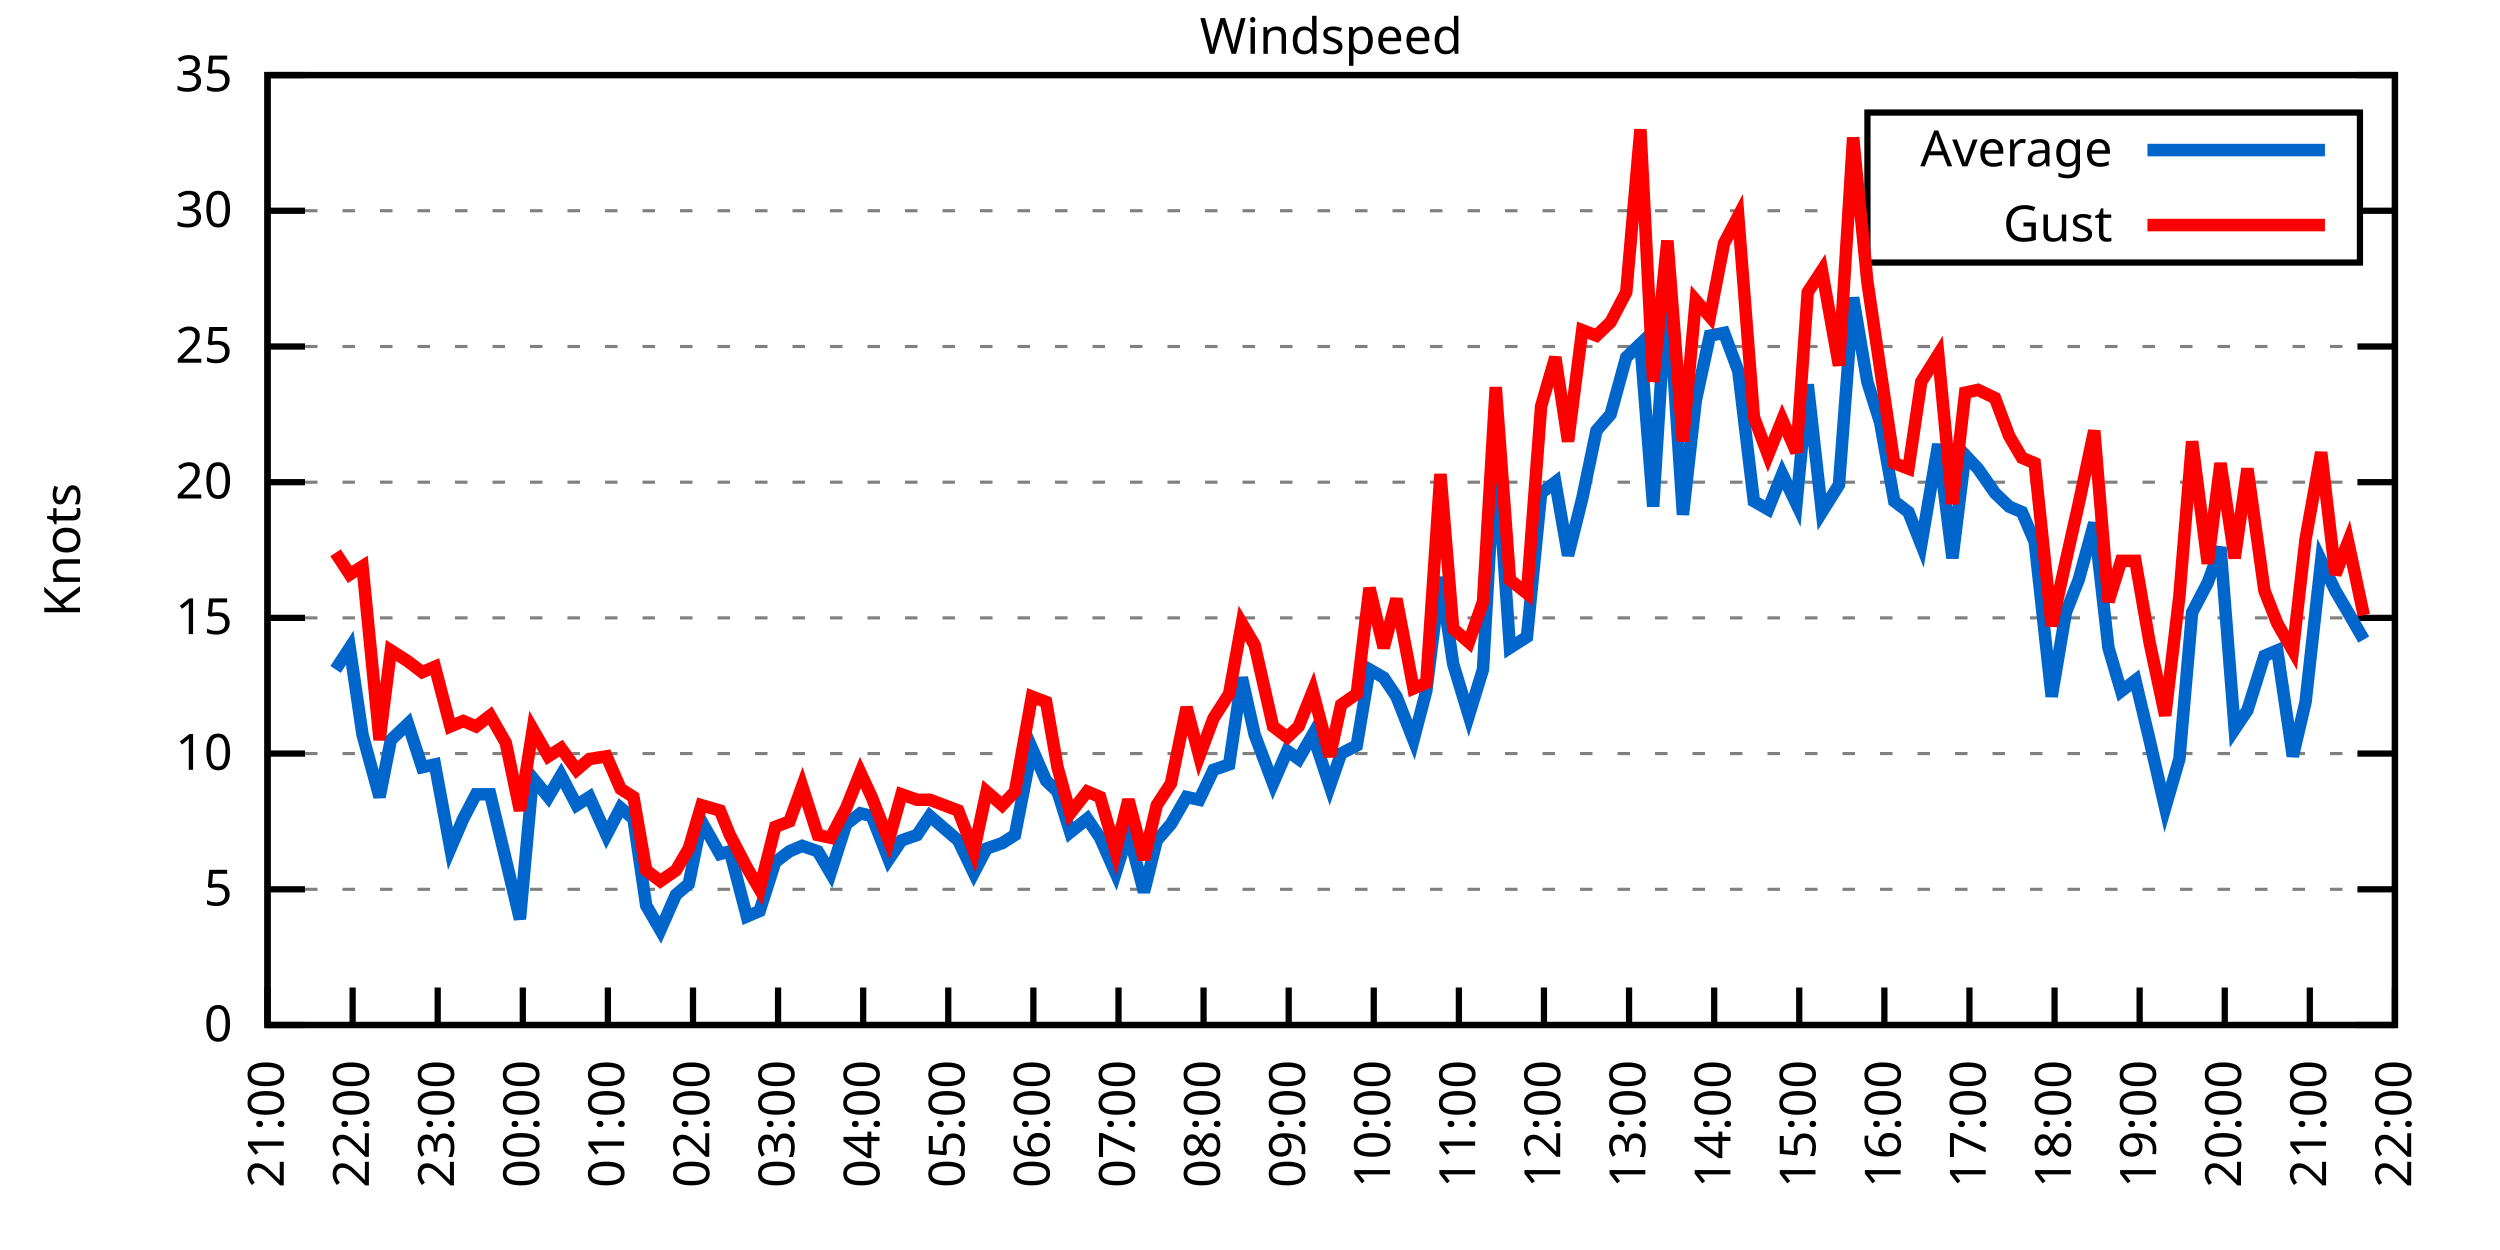
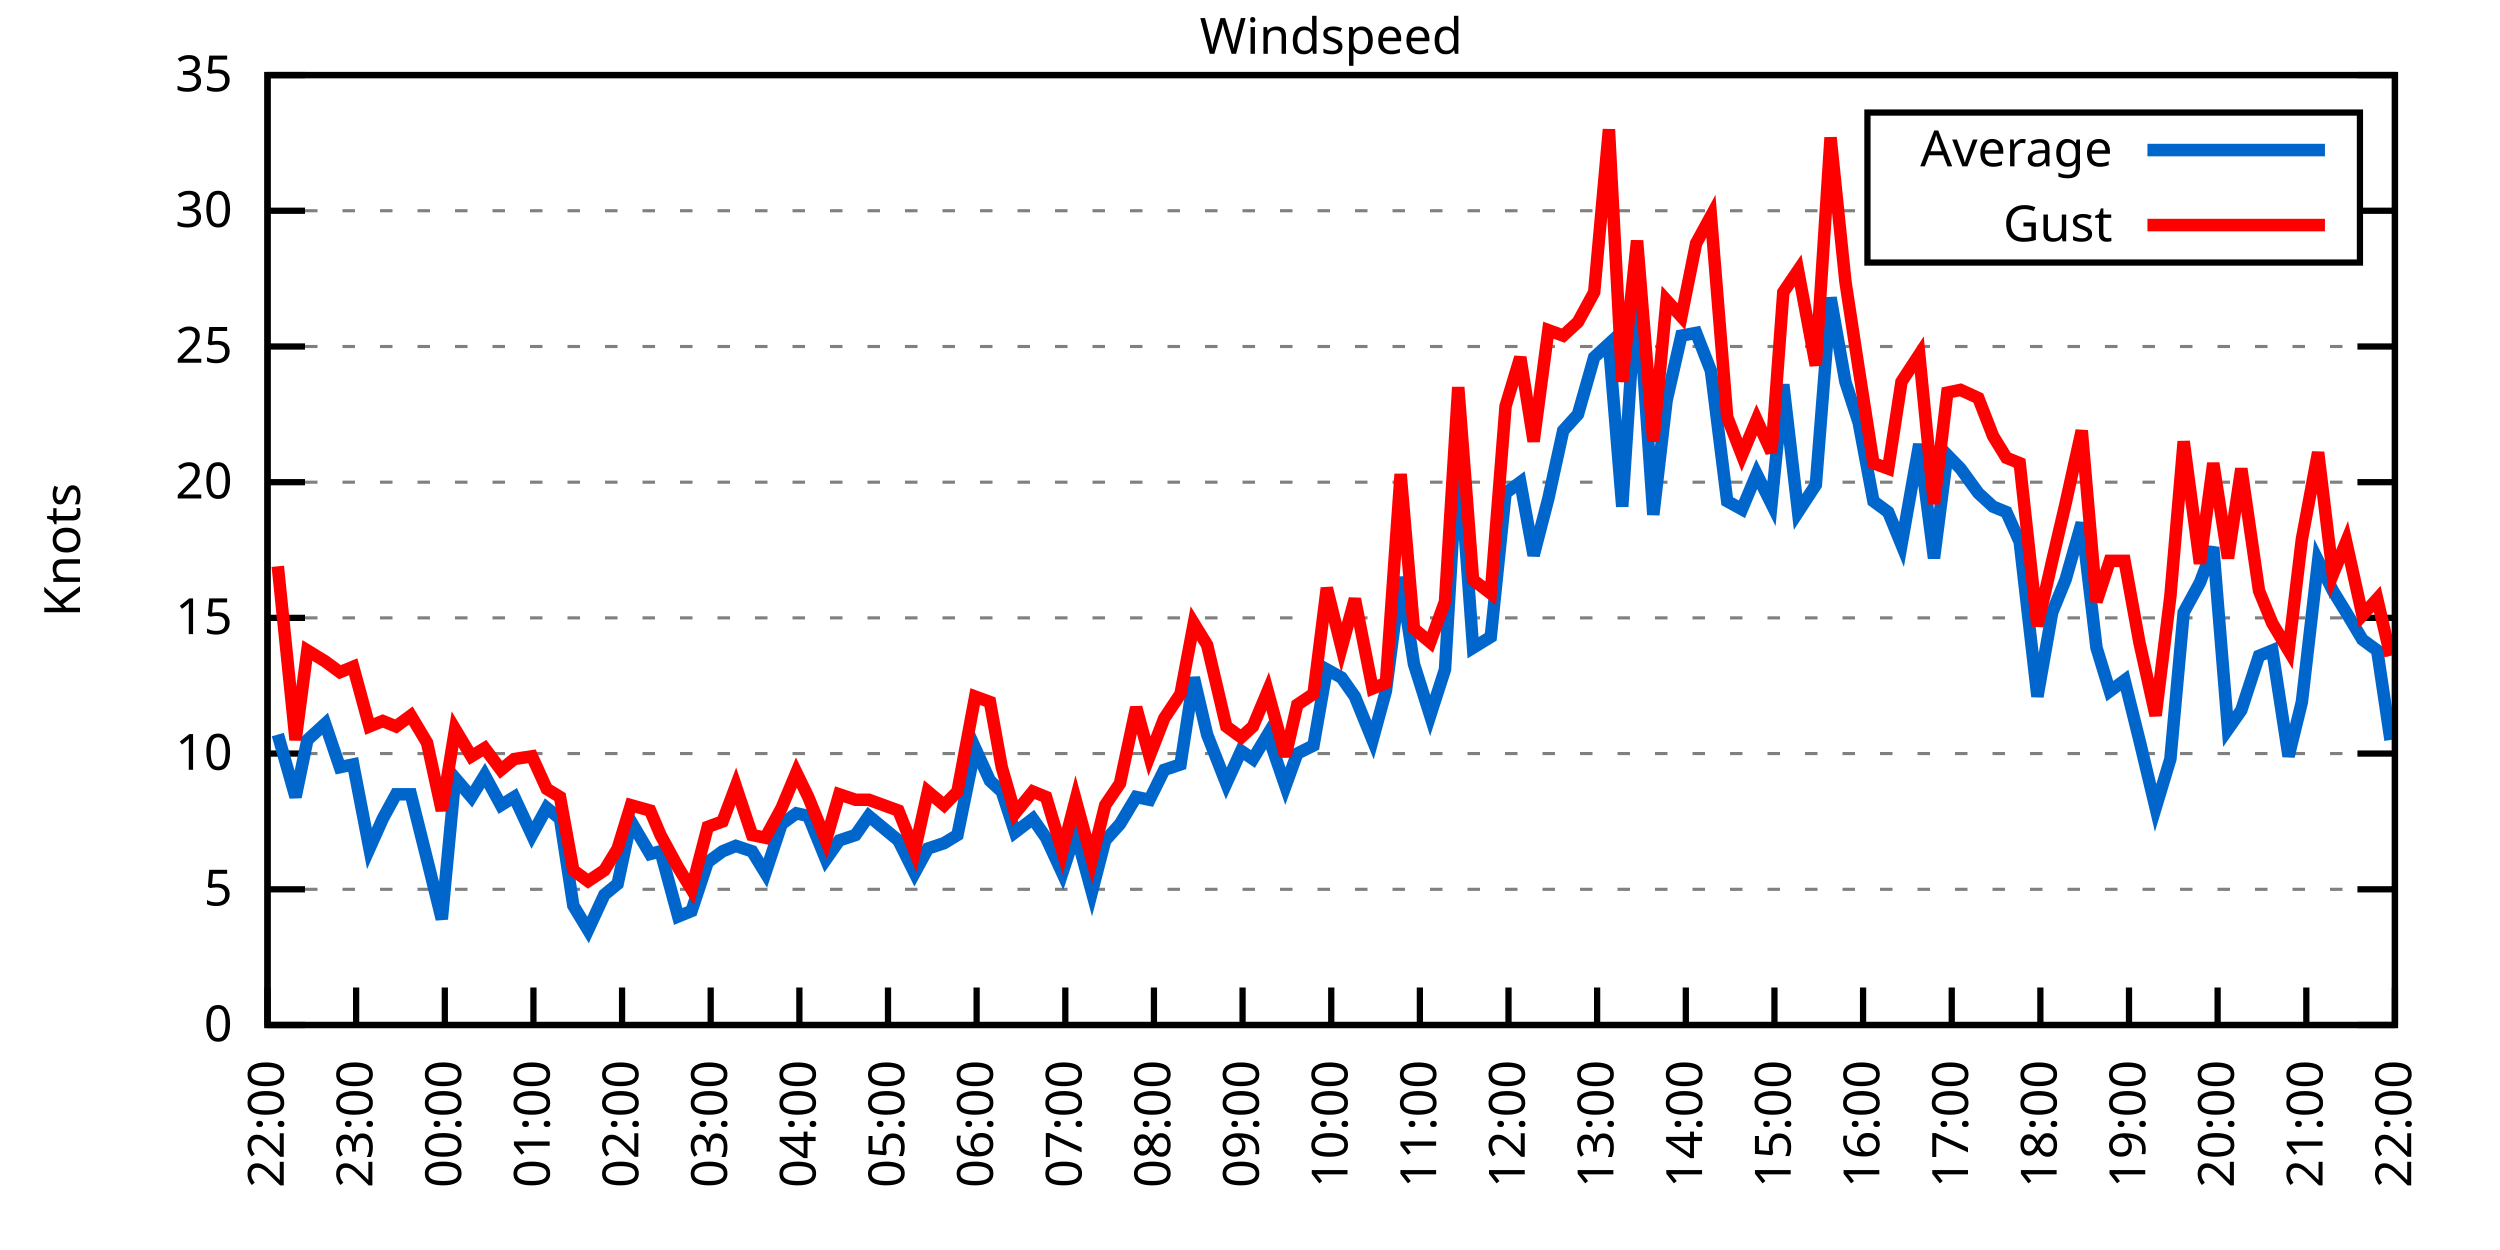
<svg xmlns="http://www.w3.org/2000/svg" xmlns:xlink="http://www.w3.org/1999/xlink" width="400" height="200" viewBox="0 0 400 200">
  <g id="gnuplot_canvas">
    <rect x="0" y="0" width="400" height="200" fill="none" />
    <defs>
      <circle id="gpDot" r="0.5" stroke-width="0.5" stroke="currentColor" />
      <path id="gpPt0" stroke-width="0.333" stroke="currentColor" d="M-1,0 h2 M0,-1 v2" />
      <path id="gpPt1" stroke-width="0.333" stroke="currentColor" d="M-1,-1 L1,1 M1,-1 L-1,1" />
      <path id="gpPt2" stroke-width="0.333" stroke="currentColor" d="M-1,0 L1,0 M0,-1 L0,1 M-1,-1 L1,1 M-1,1 L1,-1" />
      <rect id="gpPt3" stroke-width="0.333" stroke="currentColor" x="-1" y="-1" width="2" height="2" />
      <rect id="gpPt4" stroke-width="0.333" stroke="currentColor" fill="currentColor" x="-1" y="-1" width="2" height="2" />
      <circle id="gpPt5" stroke-width="0.333" stroke="currentColor" cx="0" cy="0" r="1" />
      <use xlink:href="#gpPt5" id="gpPt6" fill="currentColor" stroke="none" />
      <path id="gpPt7" stroke-width="0.333" stroke="currentColor" d="M0,-1.33 L-1.33,0.67 L1.33,0.67 z" />
      <use xlink:href="#gpPt7" id="gpPt8" fill="currentColor" stroke="none" />
      <use xlink:href="#gpPt7" id="gpPt9" stroke="currentColor" transform="rotate(180)" />
      <use xlink:href="#gpPt9" id="gpPt10" fill="currentColor" stroke="none" />
      <use xlink:href="#gpPt3" id="gpPt11" stroke="currentColor" transform="rotate(45)" />
      <use xlink:href="#gpPt11" id="gpPt12" fill="currentColor" stroke="none" />
      <path id="gpPt13" stroke-width="0.333" stroke="currentColor" d="M0,1.330 L1.265,0.411 L0.782,-1.067 L-0.782,-1.076 L-1.265,0.411 z" />
      <use xlink:href="#gpPt13" id="gpPt14" fill="currentColor" stroke="none" />
      <filter id="textbox" filterUnits="objectBoundingBox" x="0" y="0" height="1" width="1">
        <feFlood flood-color="white" flood-opacity="1" result="bgnd" />
        <feComposite in="SourceGraphic" in2="bgnd" operator="atop" />
      </filter>
      <filter id="greybox" filterUnits="objectBoundingBox" x="0" y="0" height="1" width="1">
        <feFlood flood-color="lightgrey" flood-opacity="1" result="grey" />
        <feComposite in="SourceGraphic" in2="grey" operator="atop" />
      </filter>
    </defs>
    <g fill="none" color="white" stroke="currentColor" stroke-width="1.00" stroke-linecap="butt" stroke-linejoin="miter">
</g>
    <g fill="none" color="black" stroke="currentColor" stroke-width="1.00" stroke-linecap="butt" stroke-linejoin="miter">
      <g stroke="none" shape-rendering="crispEdges">
        <polygon fill="rgb(255, 255, 255)" points="42.80,164.00 383.18,164.00 383.18,12.02 42.80,12.02 " />
      </g>
    </g>
    <g fill="none" color="black" stroke="currentColor" stroke-width="1.00" stroke-linecap="butt" stroke-linejoin="miter">
</g>
    <g fill="none" color="black" stroke="black" stroke-width="0.50" stroke-linecap="butt" stroke-linejoin="miter">
</g>
    <g fill="none" color="gray" stroke="currentColor" stroke-width="0.50" stroke-linecap="butt" stroke-linejoin="miter">
      <path stroke="gray" stroke-dasharray="2,4" class="gridline" d="M42.80,164.00 L383.19,164.00  " />
    </g>
    <g fill="none" color="gray" stroke="gray" stroke-width="1.00" stroke-linecap="butt" stroke-linejoin="miter">
</g>
    <g fill="none" color="black" stroke="currentColor" stroke-width="1.00" stroke-linecap="butt" stroke-linejoin="miter">
      <path stroke="black" d="M42.80,164.00 L48.80,164.00 M383.19,164.00 L377.19,164.00  " />
      <g transform="translate(37.20,166.60)" stroke="none" fill="black" font-family="Sans" font-size="8.00" text-anchor="end">
        <text>
          <tspan font-family="Sans"> 0</tspan>
        </text>
      </g>
    </g>
    <g fill="none" color="black" stroke="currentColor" stroke-width="1.00" stroke-linecap="butt" stroke-linejoin="miter">
</g>
    <g fill="none" color="black" stroke="black" stroke-width="0.50" stroke-linecap="butt" stroke-linejoin="miter">
</g>
    <g fill="none" color="gray" stroke="currentColor" stroke-width="0.50" stroke-linecap="butt" stroke-linejoin="miter">
      <path stroke="gray" stroke-dasharray="2,4" class="gridline" d="M42.80,142.29 L383.19,142.29  " />
    </g>
    <g fill="none" color="gray" stroke="gray" stroke-width="1.00" stroke-linecap="butt" stroke-linejoin="miter">
</g>
    <g fill="none" color="black" stroke="currentColor" stroke-width="1.00" stroke-linecap="butt" stroke-linejoin="miter">
      <path stroke="black" d="M42.80,142.29 L48.80,142.29 M383.19,142.29 L377.19,142.29  " />
      <g transform="translate(37.20,144.89)" stroke="none" fill="black" font-family="Sans" font-size="8.00" text-anchor="end">
        <text>
          <tspan font-family="Sans"> 5</tspan>
        </text>
      </g>
    </g>
    <g fill="none" color="black" stroke="currentColor" stroke-width="1.00" stroke-linecap="butt" stroke-linejoin="miter">
</g>
    <g fill="none" color="black" stroke="black" stroke-width="0.50" stroke-linecap="butt" stroke-linejoin="miter">
</g>
    <g fill="none" color="gray" stroke="currentColor" stroke-width="0.50" stroke-linecap="butt" stroke-linejoin="miter">
      <path stroke="gray" stroke-dasharray="2,4" class="gridline" d="M42.80,120.57 L383.19,120.57  " />
    </g>
    <g fill="none" color="gray" stroke="gray" stroke-width="1.00" stroke-linecap="butt" stroke-linejoin="miter">
</g>
    <g fill="none" color="black" stroke="currentColor" stroke-width="1.00" stroke-linecap="butt" stroke-linejoin="miter">
      <path stroke="black" d="M42.80,120.57 L48.80,120.57 M383.19,120.57 L377.19,120.57  " />
      <g transform="translate(37.20,123.17)" stroke="none" fill="black" font-family="Sans" font-size="8.00" text-anchor="end">
        <text>
          <tspan font-family="Sans"> 10</tspan>
        </text>
      </g>
    </g>
    <g fill="none" color="black" stroke="currentColor" stroke-width="1.00" stroke-linecap="butt" stroke-linejoin="miter">
</g>
    <g fill="none" color="black" stroke="black" stroke-width="0.50" stroke-linecap="butt" stroke-linejoin="miter">
</g>
    <g fill="none" color="gray" stroke="currentColor" stroke-width="0.50" stroke-linecap="butt" stroke-linejoin="miter">
      <path stroke="gray" stroke-dasharray="2,4" class="gridline" d="M42.80,98.86 L383.19,98.86  " />
    </g>
    <g fill="none" color="gray" stroke="gray" stroke-width="1.00" stroke-linecap="butt" stroke-linejoin="miter">
</g>
    <g fill="none" color="black" stroke="currentColor" stroke-width="1.00" stroke-linecap="butt" stroke-linejoin="miter">
      <path stroke="black" d="M42.80,98.86 L48.80,98.86 M383.19,98.86 L377.19,98.86  " />
      <g transform="translate(37.20,101.46)" stroke="none" fill="black" font-family="Sans" font-size="8.00" text-anchor="end">
        <text>
          <tspan font-family="Sans"> 15</tspan>
        </text>
      </g>
    </g>
    <g fill="none" color="black" stroke="currentColor" stroke-width="1.00" stroke-linecap="butt" stroke-linejoin="miter">
</g>
    <g fill="none" color="black" stroke="black" stroke-width="0.50" stroke-linecap="butt" stroke-linejoin="miter">
</g>
    <g fill="none" color="gray" stroke="currentColor" stroke-width="0.50" stroke-linecap="butt" stroke-linejoin="miter">
      <path stroke="gray" stroke-dasharray="2,4" class="gridline" d="M42.80,77.15 L383.19,77.15  " />
    </g>
    <g fill="none" color="gray" stroke="gray" stroke-width="1.00" stroke-linecap="butt" stroke-linejoin="miter">
</g>
    <g fill="none" color="black" stroke="currentColor" stroke-width="1.00" stroke-linecap="butt" stroke-linejoin="miter">
      <path stroke="black" d="M42.80,77.15 L48.80,77.15 M383.19,77.15 L377.19,77.15  " />
      <g transform="translate(37.20,79.75)" stroke="none" fill="black" font-family="Sans" font-size="8.00" text-anchor="end">
        <text>
          <tspan font-family="Sans"> 20</tspan>
        </text>
      </g>
    </g>
    <g fill="none" color="black" stroke="currentColor" stroke-width="1.00" stroke-linecap="butt" stroke-linejoin="miter">
</g>
    <g fill="none" color="black" stroke="black" stroke-width="0.50" stroke-linecap="butt" stroke-linejoin="miter">
</g>
    <g fill="none" color="gray" stroke="currentColor" stroke-width="0.50" stroke-linecap="butt" stroke-linejoin="miter">
      <path stroke="gray" stroke-dasharray="2,4" class="gridline" d="M42.80,55.44 L383.19,55.44  " />
    </g>
    <g fill="none" color="gray" stroke="gray" stroke-width="1.00" stroke-linecap="butt" stroke-linejoin="miter">
</g>
    <g fill="none" color="black" stroke="currentColor" stroke-width="1.00" stroke-linecap="butt" stroke-linejoin="miter">
      <path stroke="black" d="M42.80,55.44 L48.80,55.44 M383.19,55.44 L377.19,55.44  " />
      <g transform="translate(37.20,58.04)" stroke="none" fill="black" font-family="Sans" font-size="8.00" text-anchor="end">
        <text>
          <tspan font-family="Sans"> 25</tspan>
        </text>
      </g>
    </g>
    <g fill="none" color="black" stroke="currentColor" stroke-width="1.00" stroke-linecap="butt" stroke-linejoin="miter">
</g>
    <g fill="none" color="black" stroke="black" stroke-width="0.50" stroke-linecap="butt" stroke-linejoin="miter">
</g>
    <g fill="none" color="gray" stroke="currentColor" stroke-width="0.50" stroke-linecap="butt" stroke-linejoin="miter">
      <path stroke="gray" stroke-dasharray="2,4" class="gridline" d="M42.80,33.72 L298.79,33.72 M377.59,33.72 L383.19,33.72  " />
    </g>
    <g fill="none" color="gray" stroke="gray" stroke-width="1.00" stroke-linecap="butt" stroke-linejoin="miter">
</g>
    <g fill="none" color="black" stroke="currentColor" stroke-width="1.00" stroke-linecap="butt" stroke-linejoin="miter">
      <path stroke="black" d="M42.80,33.72 L48.80,33.72 M383.19,33.72 L377.19,33.72  " />
      <g transform="translate(37.20,36.32)" stroke="none" fill="black" font-family="Sans" font-size="8.00" text-anchor="end">
        <text>
          <tspan font-family="Sans"> 30</tspan>
        </text>
      </g>
    </g>
    <g fill="none" color="black" stroke="currentColor" stroke-width="1.00" stroke-linecap="butt" stroke-linejoin="miter">
</g>
    <g fill="none" color="black" stroke="black" stroke-width="0.50" stroke-linecap="butt" stroke-linejoin="miter">
</g>
    <g fill="none" color="gray" stroke="currentColor" stroke-width="0.50" stroke-linecap="butt" stroke-linejoin="miter">
      <path stroke="gray" stroke-dasharray="2,4" class="gridline" d="M42.80,12.01 L383.19,12.01  " />
    </g>
    <g fill="none" color="gray" stroke="gray" stroke-width="1.00" stroke-linecap="butt" stroke-linejoin="miter">
</g>
    <g fill="none" color="black" stroke="currentColor" stroke-width="1.00" stroke-linecap="butt" stroke-linejoin="miter">
      <path stroke="black" d="M42.80,12.01 L48.80,12.01 M383.19,12.01 L377.19,12.01  " />
      <g transform="translate(37.20,14.61)" stroke="none" fill="black" font-family="Sans" font-size="8.00" text-anchor="end">
        <text>
          <tspan font-family="Sans"> 35</tspan>
        </text>
      </g>
    </g>
    <g fill="none" color="black" stroke="currentColor" stroke-width="1.00" stroke-linecap="butt" stroke-linejoin="miter">
      <path stroke="black" d="M42.80,164.00 L42.80,158.00  " />
      <g transform="translate(45.40,169.60) rotate(270.00)" stroke="none" fill="black" font-family="Sans" font-size="8.00" text-anchor="end">
        <text>
-           <tspan font-family="Sans">21:00</tspan>
-         </text>
-       </g>
-     </g>
-     <g fill="none" color="black" stroke="currentColor" stroke-width="1.00" stroke-linecap="butt" stroke-linejoin="miter">
-       <path stroke="black" d="M56.42,164.00 L56.42,158.00  " />
-       <g transform="translate(59.02,169.60) rotate(270.00)" stroke="none" fill="black" font-family="Sans" font-size="8.00" text-anchor="end">
-         <text>
          <tspan font-family="Sans">22:00</tspan>
        </text>
      </g>
    </g>
    <g fill="none" color="black" stroke="currentColor" stroke-width="1.00" stroke-linecap="butt" stroke-linejoin="miter">
-       <path stroke="black" d="M70.03,164.00 L70.03,158.00  " />
-       <g transform="translate(72.63,169.60) rotate(270.00)" stroke="none" fill="black" font-family="Sans" font-size="8.00" text-anchor="end">
+       <path stroke="black" d="M56.98,164.00 L56.98,158.00  " />
+       <g transform="translate(59.58,169.60) rotate(270.00)" stroke="none" fill="black" font-family="Sans" font-size="8.00" text-anchor="end">
        <text>
          <tspan font-family="Sans">23:00</tspan>
        </text>
      </g>
    </g>
    <g fill="none" color="black" stroke="currentColor" stroke-width="1.00" stroke-linecap="butt" stroke-linejoin="miter">
-       <path stroke="black" d="M83.65,164.00 L83.65,158.00  " />
-       <g transform="translate(86.25,169.60) rotate(270.00)" stroke="none" fill="black" font-family="Sans" font-size="8.00" text-anchor="end">
+       <path stroke="black" d="M71.17,164.00 L71.17,158.00  " />
+       <g transform="translate(73.77,169.60) rotate(270.00)" stroke="none" fill="black" font-family="Sans" font-size="8.00" text-anchor="end">
        <text>
          <tspan font-family="Sans">00:00</tspan>
        </text>
      </g>
    </g>
    <g fill="none" color="black" stroke="currentColor" stroke-width="1.00" stroke-linecap="butt" stroke-linejoin="miter">
-       <path stroke="black" d="M97.26,164.00 L97.26,158.00  " />
-       <g transform="translate(99.86,169.60) rotate(270.00)" stroke="none" fill="black" font-family="Sans" font-size="8.00" text-anchor="end">
+       <path stroke="black" d="M85.35,164.00 L85.35,158.00  " />
+       <g transform="translate(87.95,169.60) rotate(270.00)" stroke="none" fill="black" font-family="Sans" font-size="8.00" text-anchor="end">
        <text>
          <tspan font-family="Sans">01:00</tspan>
        </text>
      </g>
    </g>
    <g fill="none" color="black" stroke="currentColor" stroke-width="1.00" stroke-linecap="butt" stroke-linejoin="miter">
-       <path stroke="black" d="M110.88,164.00 L110.88,158.00  " />
-       <g transform="translate(113.48,169.60) rotate(270.00)" stroke="none" fill="black" font-family="Sans" font-size="8.00" text-anchor="end">
+       <path stroke="black" d="M99.53,164.00 L99.53,158.00  " />
+       <g transform="translate(102.13,169.60) rotate(270.00)" stroke="none" fill="black" font-family="Sans" font-size="8.00" text-anchor="end">
        <text>
          <tspan font-family="Sans">02:00</tspan>
        </text>
      </g>
    </g>
    <g fill="none" color="black" stroke="currentColor" stroke-width="1.00" stroke-linecap="butt" stroke-linejoin="miter">
-       <path stroke="black" d="M124.49,164.00 L124.49,158.00  " />
-       <g transform="translate(127.09,169.60) rotate(270.00)" stroke="none" fill="black" font-family="Sans" font-size="8.00" text-anchor="end">
+       <path stroke="black" d="M113.71,164.00 L113.71,158.00  " />
+       <g transform="translate(116.31,169.60) rotate(270.00)" stroke="none" fill="black" font-family="Sans" font-size="8.00" text-anchor="end">
        <text>
          <tspan font-family="Sans">03:00</tspan>
        </text>
      </g>
    </g>
    <g fill="none" color="black" stroke="currentColor" stroke-width="1.00" stroke-linecap="butt" stroke-linejoin="miter">
-       <path stroke="black" d="M138.11,164.00 L138.11,158.00  " />
-       <g transform="translate(140.71,169.60) rotate(270.00)" stroke="none" fill="black" font-family="Sans" font-size="8.00" text-anchor="end">
+       <path stroke="black" d="M127.90,164.00 L127.90,158.00  " />
+       <g transform="translate(130.50,169.60) rotate(270.00)" stroke="none" fill="black" font-family="Sans" font-size="8.00" text-anchor="end">
        <text>
          <tspan font-family="Sans">04:00</tspan>
        </text>
      </g>
    </g>
    <g fill="none" color="black" stroke="currentColor" stroke-width="1.00" stroke-linecap="butt" stroke-linejoin="miter">
-       <path stroke="black" d="M151.72,164.00 L151.72,158.00  " />
-       <g transform="translate(154.32,169.60) rotate(270.00)" stroke="none" fill="black" font-family="Sans" font-size="8.00" text-anchor="end">
+       <path stroke="black" d="M142.08,164.00 L142.08,158.00  " />
+       <g transform="translate(144.68,169.60) rotate(270.00)" stroke="none" fill="black" font-family="Sans" font-size="8.00" text-anchor="end">
        <text>
          <tspan font-family="Sans">05:00</tspan>
        </text>
      </g>
    </g>
    <g fill="none" color="black" stroke="currentColor" stroke-width="1.00" stroke-linecap="butt" stroke-linejoin="miter">
-       <path stroke="black" d="M165.34,164.00 L165.34,158.00  " />
-       <g transform="translate(167.94,169.60) rotate(270.00)" stroke="none" fill="black" font-family="Sans" font-size="8.00" text-anchor="end">
+       <path stroke="black" d="M156.26,164.00 L156.26,158.00  " />
+       <g transform="translate(158.86,169.60) rotate(270.00)" stroke="none" fill="black" font-family="Sans" font-size="8.00" text-anchor="end">
        <text>
          <tspan font-family="Sans">06:00</tspan>
        </text>
      </g>
    </g>
    <g fill="none" color="black" stroke="currentColor" stroke-width="1.00" stroke-linecap="butt" stroke-linejoin="miter">
-       <path stroke="black" d="M178.96,164.00 L178.96,158.00  " />
-       <g transform="translate(181.56,169.60) rotate(270.00)" stroke="none" fill="black" font-family="Sans" font-size="8.00" text-anchor="end">
+       <path stroke="black" d="M170.45,164.00 L170.45,158.00  " />
+       <g transform="translate(173.05,169.60) rotate(270.00)" stroke="none" fill="black" font-family="Sans" font-size="8.00" text-anchor="end">
        <text>
          <tspan font-family="Sans">07:00</tspan>
        </text>
      </g>
    </g>
    <g fill="none" color="black" stroke="currentColor" stroke-width="1.00" stroke-linecap="butt" stroke-linejoin="miter">
-       <path stroke="black" d="M192.57,164.00 L192.57,158.00  " />
-       <g transform="translate(195.17,169.60) rotate(270.00)" stroke="none" fill="black" font-family="Sans" font-size="8.00" text-anchor="end">
+       <path stroke="black" d="M184.63,164.00 L184.63,158.00  " />
+       <g transform="translate(187.23,169.60) rotate(270.00)" stroke="none" fill="black" font-family="Sans" font-size="8.00" text-anchor="end">
        <text>
          <tspan font-family="Sans">08:00</tspan>
        </text>
      </g>
    </g>
    <g fill="none" color="black" stroke="currentColor" stroke-width="1.00" stroke-linecap="butt" stroke-linejoin="miter">
-       <path stroke="black" d="M206.19,164.00 L206.19,158.00  " />
-       <g transform="translate(208.79,169.60) rotate(270.00)" stroke="none" fill="black" font-family="Sans" font-size="8.00" text-anchor="end">
+       <path stroke="black" d="M198.81,164.00 L198.81,158.00  " />
+       <g transform="translate(201.41,169.60) rotate(270.00)" stroke="none" fill="black" font-family="Sans" font-size="8.00" text-anchor="end">
        <text>
          <tspan font-family="Sans">09:00</tspan>
        </text>
      </g>
    </g>
    <g fill="none" color="black" stroke="currentColor" stroke-width="1.00" stroke-linecap="butt" stroke-linejoin="miter">
-       <path stroke="black" d="M219.80,164.00 L219.80,158.00  " />
-       <g transform="translate(222.40,169.60) rotate(270.00)" stroke="none" fill="black" font-family="Sans" font-size="8.00" text-anchor="end">
+       <path stroke="black" d="M213.00,164.00 L213.00,158.00  " />
+       <g transform="translate(215.60,169.60) rotate(270.00)" stroke="none" fill="black" font-family="Sans" font-size="8.00" text-anchor="end">
        <text>
          <tspan font-family="Sans">10:00</tspan>
        </text>
      </g>
    </g>
    <g fill="none" color="black" stroke="currentColor" stroke-width="1.00" stroke-linecap="butt" stroke-linejoin="miter">
-       <path stroke="black" d="M233.42,164.00 L233.42,158.00  " />
-       <g transform="translate(236.02,169.60) rotate(270.00)" stroke="none" fill="black" font-family="Sans" font-size="8.00" text-anchor="end">
+       <path stroke="black" d="M227.18,164.00 L227.18,158.00  " />
+       <g transform="translate(229.78,169.60) rotate(270.00)" stroke="none" fill="black" font-family="Sans" font-size="8.00" text-anchor="end">
        <text>
          <tspan font-family="Sans">11:00</tspan>
        </text>
      </g>
    </g>
    <g fill="none" color="black" stroke="currentColor" stroke-width="1.00" stroke-linecap="butt" stroke-linejoin="miter">
-       <path stroke="black" d="M247.03,164.00 L247.03,158.00  " />
-       <g transform="translate(249.63,169.60) rotate(270.00)" stroke="none" fill="black" font-family="Sans" font-size="8.00" text-anchor="end">
+       <path stroke="black" d="M241.36,164.00 L241.36,158.00  " />
+       <g transform="translate(243.96,169.60) rotate(270.00)" stroke="none" fill="black" font-family="Sans" font-size="8.00" text-anchor="end">
        <text>
          <tspan font-family="Sans">12:00</tspan>
        </text>
      </g>
    </g>
    <g fill="none" color="black" stroke="currentColor" stroke-width="1.00" stroke-linecap="butt" stroke-linejoin="miter">
-       <path stroke="black" d="M260.65,164.00 L260.65,158.00  " />
-       <g transform="translate(263.25,169.60) rotate(270.00)" stroke="none" fill="black" font-family="Sans" font-size="8.00" text-anchor="end">
+       <path stroke="black" d="M255.54,164.00 L255.54,158.00  " />
+       <g transform="translate(258.14,169.60) rotate(270.00)" stroke="none" fill="black" font-family="Sans" font-size="8.00" text-anchor="end">
        <text>
          <tspan font-family="Sans">13:00</tspan>
        </text>
      </g>
    </g>
    <g fill="none" color="black" stroke="currentColor" stroke-width="1.00" stroke-linecap="butt" stroke-linejoin="miter">
-       <path stroke="black" d="M274.27,164.00 L274.27,158.00  " />
-       <g transform="translate(276.87,169.60) rotate(270.00)" stroke="none" fill="black" font-family="Sans" font-size="8.00" text-anchor="end">
+       <path stroke="black" d="M269.73,164.00 L269.73,158.00  " />
+       <g transform="translate(272.33,169.60) rotate(270.00)" stroke="none" fill="black" font-family="Sans" font-size="8.00" text-anchor="end">
        <text>
          <tspan font-family="Sans">14:00</tspan>
        </text>
      </g>
    </g>
    <g fill="none" color="black" stroke="currentColor" stroke-width="1.00" stroke-linecap="butt" stroke-linejoin="miter">
-       <path stroke="black" d="M287.88,164.00 L287.88,158.00  " />
-       <g transform="translate(290.48,169.60) rotate(270.00)" stroke="none" fill="black" font-family="Sans" font-size="8.00" text-anchor="end">
+       <path stroke="black" d="M283.91,164.00 L283.91,158.00  " />
+       <g transform="translate(286.51,169.60) rotate(270.00)" stroke="none" fill="black" font-family="Sans" font-size="8.00" text-anchor="end">
        <text>
          <tspan font-family="Sans">15:00</tspan>
        </text>
      </g>
    </g>
    <g fill="none" color="black" stroke="currentColor" stroke-width="1.00" stroke-linecap="butt" stroke-linejoin="miter">
-       <path stroke="black" d="M301.50,164.00 L301.50,158.00  " />
-       <g transform="translate(304.10,169.60) rotate(270.00)" stroke="none" fill="black" font-family="Sans" font-size="8.00" text-anchor="end">
+       <path stroke="black" d="M298.09,164.00 L298.09,158.00  " />
+       <g transform="translate(300.69,169.60) rotate(270.00)" stroke="none" fill="black" font-family="Sans" font-size="8.00" text-anchor="end">
        <text>
          <tspan font-family="Sans">16:00</tspan>
        </text>
      </g>
    </g>
    <g fill="none" color="black" stroke="currentColor" stroke-width="1.00" stroke-linecap="butt" stroke-linejoin="miter">
-       <path stroke="black" d="M315.11,164.00 L315.11,158.00  " />
-       <g transform="translate(317.71,169.60) rotate(270.00)" stroke="none" fill="black" font-family="Sans" font-size="8.00" text-anchor="end">
+       <path stroke="black" d="M312.28,164.00 L312.28,158.00  " />
+       <g transform="translate(314.88,169.60) rotate(270.00)" stroke="none" fill="black" font-family="Sans" font-size="8.00" text-anchor="end">
        <text>
          <tspan font-family="Sans">17:00</tspan>
        </text>
      </g>
    </g>
    <g fill="none" color="black" stroke="currentColor" stroke-width="1.00" stroke-linecap="butt" stroke-linejoin="miter">
-       <path stroke="black" d="M328.73,164.00 L328.73,158.00  " />
-       <g transform="translate(331.33,169.60) rotate(270.00)" stroke="none" fill="black" font-family="Sans" font-size="8.00" text-anchor="end">
+       <path stroke="black" d="M326.46,164.00 L326.46,158.00  " />
+       <g transform="translate(329.06,169.60) rotate(270.00)" stroke="none" fill="black" font-family="Sans" font-size="8.00" text-anchor="end">
        <text>
          <tspan font-family="Sans">18:00</tspan>
        </text>
      </g>
    </g>
    <g fill="none" color="black" stroke="currentColor" stroke-width="1.00" stroke-linecap="butt" stroke-linejoin="miter">
-       <path stroke="black" d="M342.34,164.00 L342.34,158.00  " />
-       <g transform="translate(344.94,169.60) rotate(270.00)" stroke="none" fill="black" font-family="Sans" font-size="8.00" text-anchor="end">
+       <path stroke="black" d="M340.64,164.00 L340.64,158.00  " />
+       <g transform="translate(343.24,169.60) rotate(270.00)" stroke="none" fill="black" font-family="Sans" font-size="8.00" text-anchor="end">
        <text>
          <tspan font-family="Sans">19:00</tspan>
        </text>
      </g>
    </g>
    <g fill="none" color="black" stroke="currentColor" stroke-width="1.00" stroke-linecap="butt" stroke-linejoin="miter">
-       <path stroke="black" d="M355.96,164.00 L355.96,158.00  " />
-       <g transform="translate(358.56,169.60) rotate(270.00)" stroke="none" fill="black" font-family="Sans" font-size="8.00" text-anchor="end">
+       <path stroke="black" d="M354.82,164.00 L354.82,158.00  " />
+       <g transform="translate(357.42,169.60) rotate(270.00)" stroke="none" fill="black" font-family="Sans" font-size="8.00" text-anchor="end">
        <text>
          <tspan font-family="Sans">20:00</tspan>
        </text>
      </g>
    </g>
    <g fill="none" color="black" stroke="currentColor" stroke-width="1.00" stroke-linecap="butt" stroke-linejoin="miter">
-       <path stroke="black" d="M369.57,164.00 L369.57,158.00  " />
-       <g transform="translate(372.17,169.60) rotate(270.00)" stroke="none" fill="black" font-family="Sans" font-size="8.00" text-anchor="end">
+       <path stroke="black" d="M369.01,164.00 L369.01,158.00  " />
+       <g transform="translate(371.61,169.60) rotate(270.00)" stroke="none" fill="black" font-family="Sans" font-size="8.00" text-anchor="end">
        <text>
          <tspan font-family="Sans">21:00</tspan>
        </text>
      </g>
    </g>
    <g fill="none" color="black" stroke="currentColor" stroke-width="1.00" stroke-linecap="butt" stroke-linejoin="miter">
      <path stroke="black" d="M383.19,164.00 L383.19,158.00  " />
      <g transform="translate(385.79,169.60) rotate(270.00)" stroke="none" fill="black" font-family="Sans" font-size="8.00" text-anchor="end">
        <text>
          <tspan font-family="Sans">22:00</tspan>
        </text>
      </g>
    </g>
    <g fill="none" color="black" stroke="currentColor" stroke-width="1.00" stroke-linecap="butt" stroke-linejoin="miter">
</g>
    <g fill="none" color="black" stroke="currentColor" stroke-width="1.00" stroke-linecap="butt" stroke-linejoin="miter">
      <path stroke="black" d="M42.80,12.01 L42.80,164.00 L383.19,164.00 L383.19,12.01 L42.80,12.01 Z  " />
    </g>
    <g fill="none" color="black" stroke="currentColor" stroke-width="1.00" stroke-linecap="butt" stroke-linejoin="miter">
</g>
    <g fill="none" color="black" stroke="currentColor" stroke-width="1.00" stroke-linecap="butt" stroke-linejoin="miter">
      <path stroke="black" d="M298.79,42.01 L298.79,18.01 L377.59,18.01 L377.59,42.01 L298.79,42.01 Z  " />
    </g>
    <g id="Windspeed_plot_1">
      <g fill="none" color="white" stroke="black" stroke-width="2.00" stroke-linecap="butt" stroke-linejoin="miter">
</g>
      <g fill="none" color="black" stroke="currentColor" stroke-width="2.00" stroke-linecap="butt" stroke-linejoin="miter">
        <g transform="translate(337.99,26.61)" stroke="none" fill="black" font-family="Sans" font-size="8.00" text-anchor="end">
          <text>
            <tspan font-family="Sans">Average</tspan>
          </text>
        </g>
      </g>
      <g fill="none" color="black" stroke="currentColor" stroke-width="2.00" stroke-linecap="butt" stroke-linejoin="miter">
-         <path stroke="rgb(  0, 102, 204)" d="M343.59,24.01 L371.99,24.01 M53.69,107.11 L55.96,103.64 L58.00,117.53 L60.73,127.52 L62.54,118.40 L65.27,115.80   L67.54,122.75 L69.58,122.31 L72.07,135.77 L74.12,131.00 L76.16,127.09 L78.43,127.09 L80.92,137.51 L83.19,147.06   L85.24,124.48 L87.73,127.52 L89.77,124.05 L92.27,128.83 L94.31,127.52 L97.04,133.60 L99.30,129.26 L101.35,131.00   L103.39,144.89 L105.66,148.80 L108.15,143.16 L110.20,141.42 L112.24,131.43 L115.19,136.64 L116.78,136.21 L119.50,146.63   L121.54,145.76 L124.04,137.94 L126.31,136.21 L128.35,135.34 L130.85,136.21 L132.89,139.68 L135.39,131.86 L137.66,130.13   L139.47,130.56 L142.19,137.51 L144.24,134.47 L146.73,133.60 L148.77,130.56 L153.31,134.47 L155.81,139.68 L157.85,135.77   L160.35,134.90 L162.39,133.60 L165.11,119.71 L167.38,124.92 L169.20,126.65 L171.24,133.17 L173.96,131.00 L176.01,134.04   L178.50,139.68 L180.54,133.17 L183.04,142.72 L185.08,134.47 L187.35,131.86 L189.85,127.52 L191.89,127.96 L194.16,123.18   L196.66,122.31 L198.70,108.42 L200.74,117.53 L203.69,125.35 L205.96,120.14 L207.78,121.44 L210.04,117.53 L212.77,125.79   L214.58,120.57 L217.08,119.27 L219.12,107.11 L221.39,108.42 L223.43,111.45 L226.16,118.40 L228.20,110.59 L230.47,92.35   L232.51,106.24 L235.01,114.49 L237.28,107.11 L239.32,71.07 L241.59,103.64 L244.31,101.90 L246.58,78.89 L248.85,77.15   L250.89,88.87 L253.16,79.75 L255.43,68.90 L257.70,66.29 L260.20,57.17 L262.47,55.00 L264.51,81.06 L266.78,44.58   L269.27,82.36 L271.32,64.12 L273.58,53.70 L275.85,53.26 L278.12,59.34 L280.62,80.19 L282.89,81.49 L285.16,75.85   L287.43,80.62 L289.24,61.52 L291.51,81.93 L294.23,77.58 L296.50,47.62 L298.77,61.08 L300.82,67.59 L303.08,80.19   L305.35,81.93 L307.40,87.14 L310.12,71.07 L312.39,89.31 L314.43,72.81 L316.47,74.98 L319.20,78.89 L321.47,81.06   L323.51,81.93 L325.55,86.70 L328.27,111.45 L330.54,97.99 L332.59,92.78 L335.08,83.66 L337.35,103.64 L339.39,110.59   L341.66,108.85 L343.93,118.40 L346.43,129.26 L348.70,121.44 L350.74,97.99 L353.24,93.22 L355.28,87.57 L357.55,116.67   L359.59,113.63 L362.31,104.94 L364.36,104.07 L366.85,121.01 L368.89,112.32 L371.39,89.74 L373.66,94.52 L375.70,97.99   L378.20,102.34  " />
+         <path stroke="rgb(  0, 102, 204)" d="M343.59,24.01 L371.99,24.01 M44.45,117.53 L47.29,127.52 L49.18,118.40 L52.02,115.80 L54.38,122.75 L56.51,122.31   L59.11,135.77 L61.24,131.00 L63.37,127.09 L65.73,127.09 L68.33,137.51 L70.69,147.06 L72.82,124.48 L75.42,127.52   L77.55,124.05 L80.15,128.83 L82.28,127.52 L85.11,133.60 L87.48,129.26 L89.60,131.00 L91.73,144.89 L94.09,148.80   L96.70,143.16 L98.82,141.42 L100.95,131.43 L104.02,136.64 L105.68,136.21 L108.51,146.63 L110.64,145.76 L113.24,137.94   L115.61,136.21 L117.73,135.34 L120.33,136.21 L122.46,139.68 L125.06,131.86 L127.42,130.13 L129.32,130.56 L132.15,137.51   L134.28,134.47 L136.88,133.60 L139.01,130.56 L143.74,134.47 L146.34,139.68 L148.46,135.77 L151.06,134.90 L153.19,133.60   L156.03,119.71 L158.39,124.92 L160.28,126.65 L162.41,133.17 L165.25,131.00 L167.37,134.04 L169.97,139.68 L172.10,133.17   L174.70,142.72 L176.83,134.47 L179.19,131.86 L181.79,127.52 L183.92,127.96 L186.28,123.18 L188.88,122.31 L191.01,108.42   L193.14,117.53 L196.21,125.35 L198.58,120.14 L200.47,121.44 L202.83,117.53 L205.67,125.79 L207.56,120.57 L210.16,119.27   L212.29,107.11 L214.65,108.42 L216.78,111.45 L219.61,118.40 L221.74,110.59 L224.10,92.35 L226.23,106.24 L228.83,114.49   L231.20,107.11 L233.32,71.07 L235.69,103.64 L238.52,101.90 L240.89,78.89 L243.25,77.15 L245.38,88.87 L247.74,79.75   L250.11,68.90 L252.47,66.29 L255.07,57.17 L257.43,55.00 L259.56,81.06 L261.93,44.58 L264.53,82.36 L266.65,64.12   L269.02,53.70 L271.38,53.26 L273.75,59.34 L276.35,80.19 L278.71,81.49 L281.07,75.85 L283.44,80.62 L285.33,61.52   L287.69,81.93 L290.53,77.58 L292.89,47.62 L295.26,61.08 L297.38,67.59 L299.75,80.19 L302.11,81.93 L304.24,87.14   L307.08,71.07 L309.44,89.31 L311.57,72.81 L313.69,74.98 L316.53,78.89 L318.89,81.06 L321.02,81.93 L323.15,86.70   L325.99,111.45 L328.35,97.99 L330.48,92.78 L333.08,83.66 L335.44,103.64 L337.57,110.59 L339.93,108.85 L342.30,118.40   L344.90,129.26 L347.26,121.44 L349.39,97.99 L351.99,93.22 L354.12,87.57 L356.48,116.67 L358.61,113.63 L361.44,104.94   L363.57,104.07 L366.17,121.01 L368.30,112.32 L370.90,89.74 L373.26,94.52 L375.39,97.99 L377.99,102.34 L380.35,104.07   L382.48,118.40  " />
      </g>
    </g>
    <g id="Windspeed_plot_2">
      <g fill="none" color="black" stroke="currentColor" stroke-width="2.00" stroke-linecap="butt" stroke-linejoin="miter">
        <g transform="translate(337.99,38.61)" stroke="none" fill="black" font-family="Sans" font-size="8.00" text-anchor="end">
          <text>
            <tspan font-family="Sans">Gust</tspan>
          </text>
        </g>
      </g>
      <g fill="none" color="black" stroke="currentColor" stroke-width="2.00" stroke-linecap="butt" stroke-linejoin="miter">
-         <path stroke="rgb(255,   0,   0)" d="M343.59,36.01 L371.99,36.01 M53.69,88.44 L55.96,91.91 L58.00,90.61 L60.73,118.40 L62.54,104.07 L65.27,105.81   L67.54,107.55 L69.58,106.68 L72.07,116.23 L74.12,115.36 L76.16,116.23 L78.43,114.49 L80.92,118.84 L83.19,129.69   L85.24,116.67 L87.73,121.01 L89.77,119.71 L92.27,123.18 L94.31,121.44 L97.04,121.01 L99.30,126.22 L101.35,127.52   L103.39,139.25 L105.66,140.98 L108.15,139.25 L110.20,135.77 L112.24,128.83 L115.19,129.69 L116.78,133.60 L119.50,138.81   L121.54,142.29 L124.04,132.30 L126.31,131.43 L128.35,125.79 L130.85,133.60 L132.89,134.04 L135.39,129.26 L137.66,123.61   L139.47,127.52 L142.19,134.47 L144.24,127.09 L146.73,127.96 L148.77,127.96 L153.31,129.69 L155.81,136.21 L157.85,126.65   L160.35,128.83 L162.39,126.65 L165.11,111.45 L167.38,112.32 L169.20,122.75 L171.24,130.13 L173.96,126.65 L176.01,127.52   L178.50,136.21 L180.54,127.96 L183.04,137.51 L185.08,128.83 L187.35,125.35 L189.85,113.19 L191.89,121.01 L194.16,114.93   L196.66,111.02 L198.70,99.73 L200.74,103.20 L203.69,116.23 L205.96,117.97 L207.78,116.23 L210.04,110.59 L212.77,121.01   L214.58,112.76 L217.08,111.02 L219.12,94.08 L221.39,103.64 L223.43,95.82 L226.16,110.15 L228.20,109.28 L230.47,75.85   L232.51,100.60 L235.01,102.77 L237.28,96.26 L239.32,61.95 L241.59,92.78 L244.31,94.95 L246.58,64.99 L248.85,57.17   L250.89,70.63 L253.16,52.83 L255.43,53.70 L257.70,51.53 L260.20,46.75 L262.47,20.70 L264.51,61.08 L266.78,38.50   L269.27,70.63 L271.32,48.05 L273.58,50.66 L275.85,38.93 L278.12,34.59 L280.62,66.73 L282.89,72.81 L285.16,67.16   L287.43,72.37 L289.24,46.75 L291.51,43.28 L294.23,58.48 L296.50,22.00 L298.77,45.01 L300.82,58.91 L303.08,74.11   L305.35,74.98 L307.40,61.08 L310.12,56.74 L312.39,80.62 L314.43,62.82 L316.47,62.38 L319.20,63.69 L321.47,69.77   L323.51,73.24 L325.55,74.11 L328.27,100.16 L330.54,89.74 L332.59,80.62 L335.08,68.90 L337.35,96.26 L339.39,89.74   L341.66,89.74 L343.93,102.77 L346.43,114.49 L348.70,95.39 L350.74,70.63 L353.24,90.18 L355.28,74.11 L357.55,89.31   L359.59,74.98 L362.31,94.52 L364.36,99.73 L366.85,104.07 L368.89,86.27 L371.39,72.37 L373.66,91.91 L375.70,86.70   L378.20,98.43  " />
+         <path stroke="rgb(255,   0,   0)" d="M343.59,36.01 L371.99,36.01 M44.45,90.61 L47.29,118.40 L49.18,104.07 L52.02,105.81 L54.38,107.55 L56.51,106.68   L59.11,116.23 L61.24,115.36 L63.37,116.23 L65.73,114.49 L68.33,118.84 L70.69,129.69 L72.82,116.67 L75.42,121.01   L77.55,119.71 L80.15,123.18 L82.28,121.44 L85.11,121.01 L87.48,126.22 L89.60,127.52 L91.73,139.25 L94.09,140.98   L96.70,139.25 L98.82,135.77 L100.95,128.83 L104.02,129.69 L105.68,133.60 L108.51,138.81 L110.64,142.29 L113.24,132.30   L115.61,131.43 L117.73,125.79 L120.33,133.60 L122.46,134.04 L125.06,129.26 L127.42,123.61 L129.32,127.52 L132.15,134.47   L134.28,127.09 L136.88,127.96 L139.01,127.96 L143.74,129.69 L146.34,136.21 L148.46,126.65 L151.06,128.83 L153.19,126.65   L156.03,111.45 L158.39,112.32 L160.28,122.75 L162.41,130.13 L165.25,126.65 L167.37,127.52 L169.97,136.21 L172.10,127.96   L174.70,137.51 L176.83,128.83 L179.19,125.35 L181.79,113.19 L183.92,121.01 L186.28,114.93 L188.88,111.02 L191.01,99.73   L193.14,103.20 L196.21,116.23 L198.58,117.97 L200.47,116.23 L202.83,110.59 L205.67,121.01 L207.56,112.76 L210.16,111.02   L212.29,94.08 L214.65,103.64 L216.78,95.82 L219.61,110.15 L221.74,109.28 L224.10,75.85 L226.23,100.60 L228.83,102.77   L231.20,96.26 L233.32,61.95 L235.69,92.78 L238.52,94.95 L240.89,64.99 L243.25,57.17 L245.38,70.63 L247.74,52.83   L250.11,53.70 L252.47,51.53 L255.07,46.75 L257.43,20.70 L259.56,61.08 L261.93,38.50 L264.53,70.63 L266.65,48.05   L269.02,50.66 L271.38,38.93 L273.75,34.59 L276.35,66.73 L278.71,72.81 L281.07,67.16 L283.44,72.37 L285.33,46.75   L287.69,43.28 L290.53,58.48 L292.89,22.00 L295.26,45.01 L297.38,58.91 L299.75,74.11 L302.11,74.98 L304.24,61.08   L307.08,56.74 L309.44,80.62 L311.57,62.82 L313.69,62.38 L316.53,63.69 L318.89,69.77 L321.02,73.24 L323.15,74.11   L325.99,100.16 L328.35,89.74 L330.48,80.62 L333.08,68.90 L335.44,96.26 L337.57,89.74 L339.93,89.74 L342.30,102.77   L344.90,114.49 L347.26,95.39 L349.39,70.63 L351.99,90.18 L354.12,74.11 L356.48,89.31 L358.61,74.98 L361.44,94.52   L363.57,99.73 L366.17,104.07 L368.30,86.27 L370.90,72.37 L373.26,91.91 L375.39,86.70 L377.99,98.43 L380.35,95.82   L382.48,104.94  " />
      </g>
    </g>
    <g fill="none" color="black" stroke="currentColor" stroke-width="2.00" stroke-linecap="butt" stroke-linejoin="miter">
</g>
    <g fill="none" color="black" stroke="black" stroke-width="1.00" stroke-linecap="butt" stroke-linejoin="miter">
</g>
    <g fill="none" color="black" stroke="currentColor" stroke-width="1.00" stroke-linecap="butt" stroke-linejoin="miter">
      <path stroke="black" d="M42.80,12.01 L42.80,164.00 L383.19,164.00 L383.19,12.01 L42.80,12.01 Z  " />
      <g transform="translate(12.80,88.01) rotate(270.00)" stroke="none" fill="black" font-family="Sans" font-size="8.00" text-anchor="middle">
        <text>
          <tspan font-family="Sans">Knots</tspan>
        </text>
      </g>
    </g>
    <g fill="none" color="black" stroke="currentColor" stroke-width="1.00" stroke-linecap="butt" stroke-linejoin="miter">
</g>
    <g fill="none" color="black" stroke="currentColor" stroke-width="1.00" stroke-linecap="butt" stroke-linejoin="miter">
      <g transform="translate(212.99,8.61)" stroke="none" fill="black" font-family="Sans" font-size="8.00" text-anchor="middle">
        <text>
          <tspan font-family="Sans">Windspeed</tspan>
        </text>
      </g>
    </g>
    <g fill="none" color="black" stroke="currentColor" stroke-width="1.00" stroke-linecap="butt" stroke-linejoin="miter">
</g>
  </g>
</svg>
